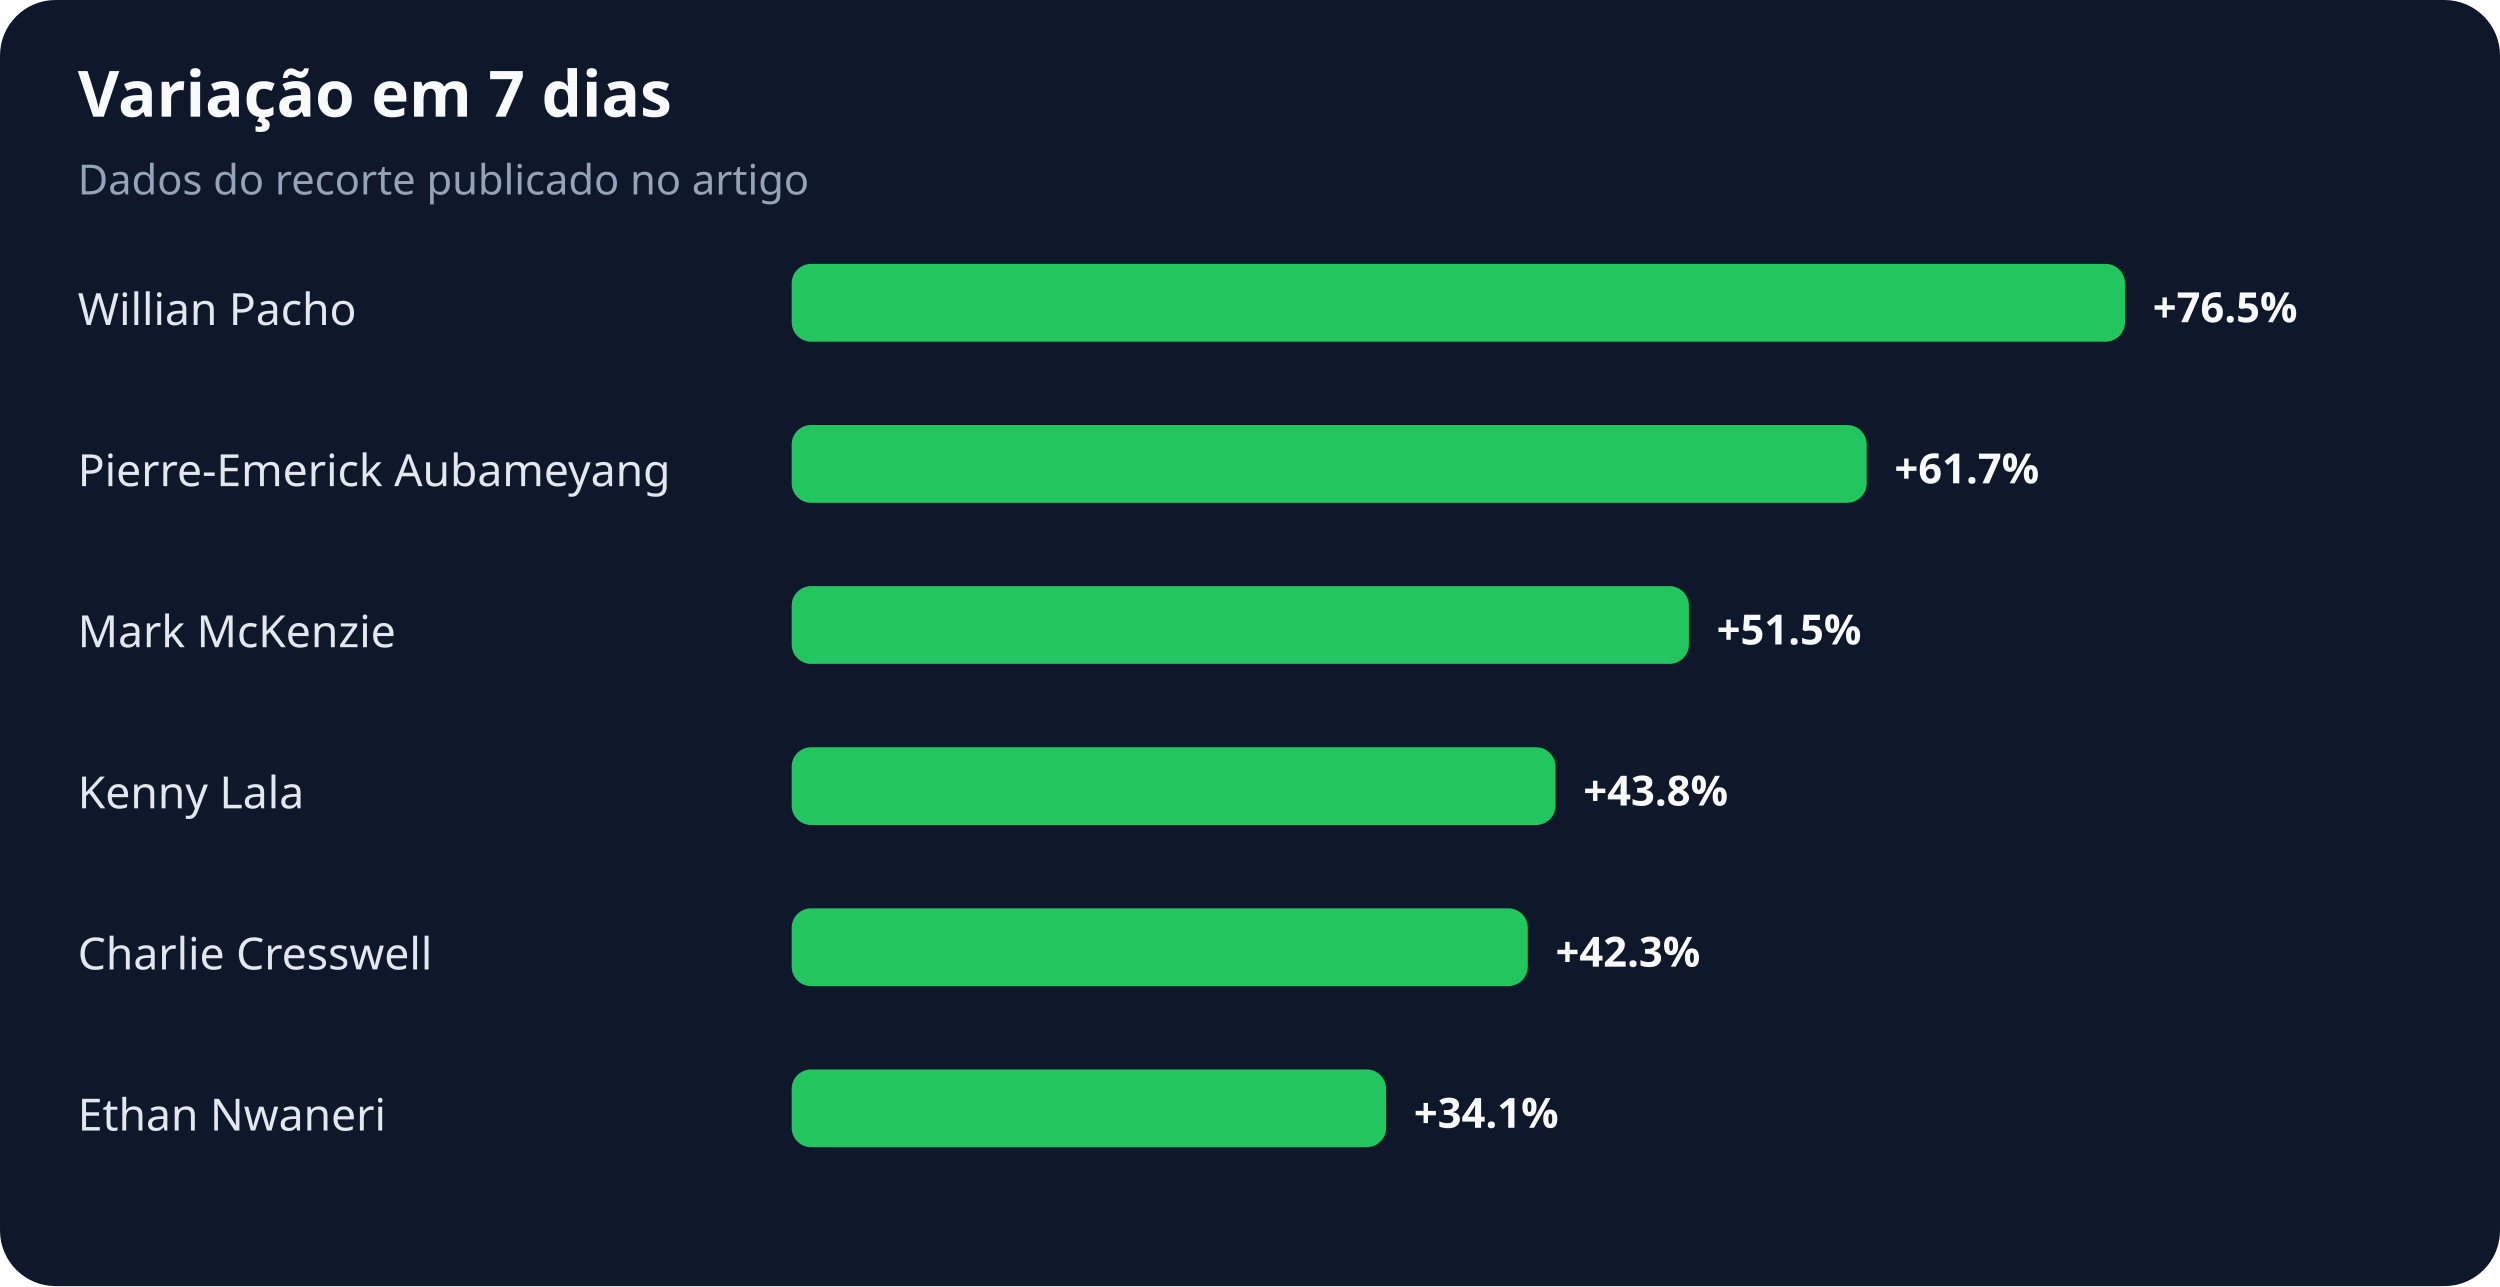
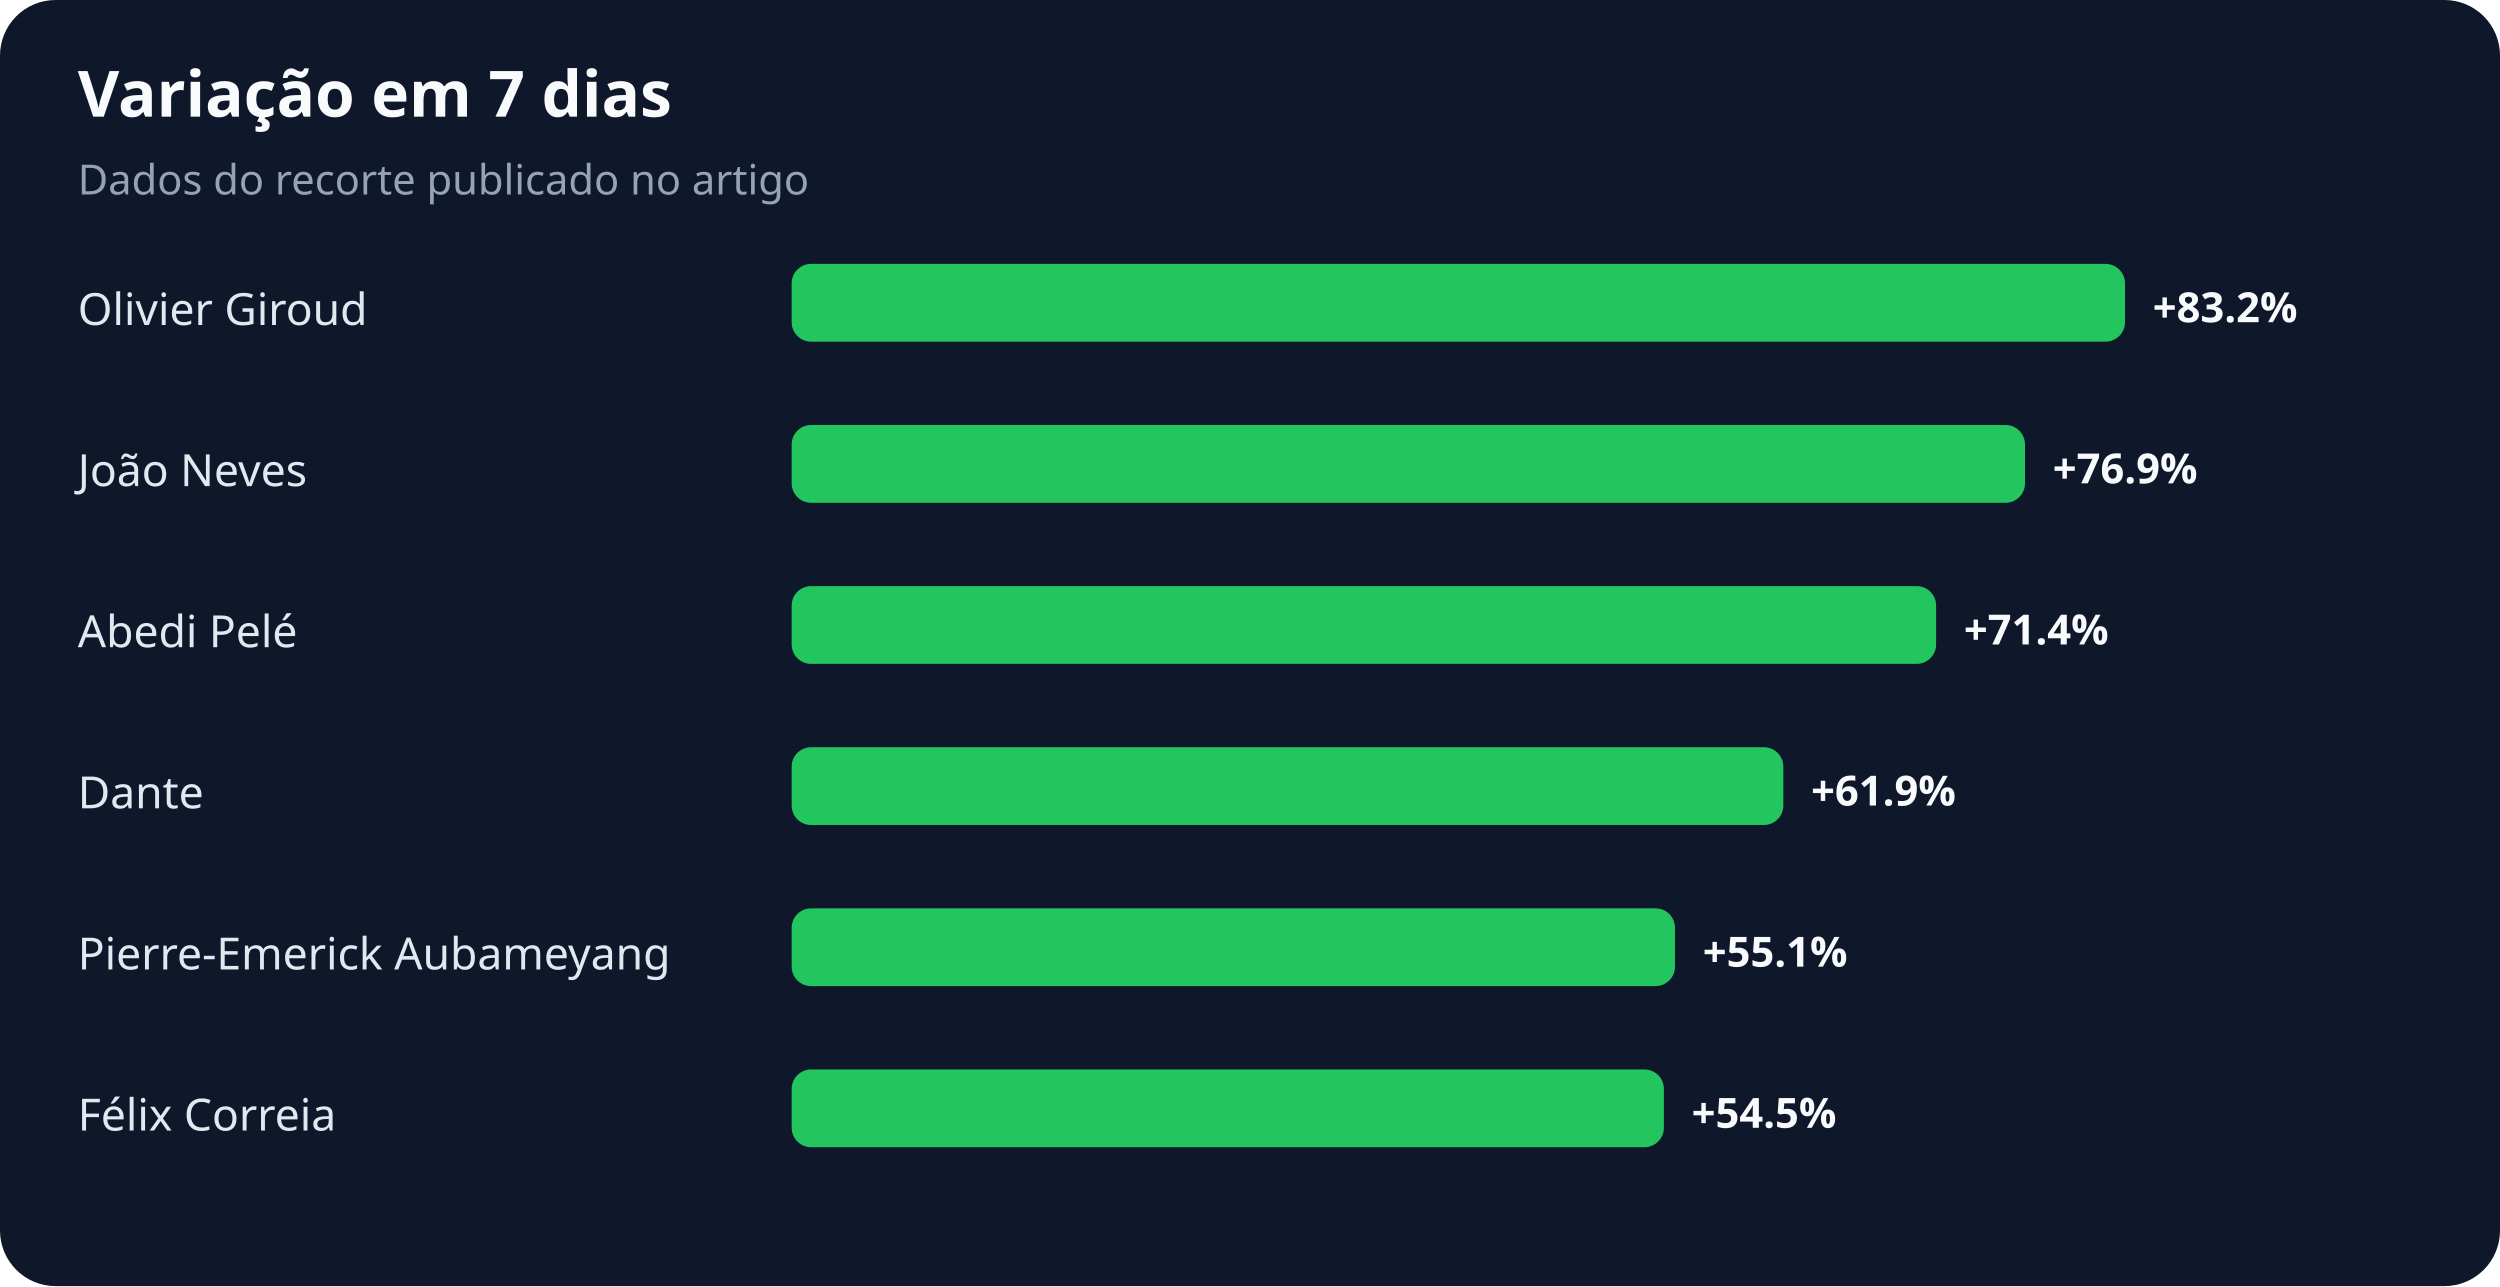
<svg xmlns="http://www.w3.org/2000/svg" width="900" height="463" viewBox="0 0 900 463" role="img" aria-labelledby="title desc">
  <rect width="100%" height="100%" rx="20" fill="#0f172a" />
  <text x="28" y="42" fill="#f8fafc" font-family="system-ui,sans-serif" font-size="23" font-weight="700">Variação em 7 dias</text>
  <text x="28" y="70" fill="#94a3b8" font-family="system-ui,sans-serif" font-size="15">Dados do recorte publicado no artigo</text>
-   <text x="28" y="117" fill="#e2e8f0" font-family="system-ui,sans-serif" font-size="16">Willian Pacho</text>
+   <text x="28" y="117" fill="#e2e8f0" font-family="system-ui,sans-serif" font-size="16">Olivier Giroud</text>
  <rect x="285" y="95" width="480" height="28" rx="7" fill="#22c55e" />
-   <text x="775" y="116" fill="#f8fafc" font-family="system-ui,sans-serif" font-size="15" font-weight="700">+76.5%</text>
-   <text x="28" y="175" fill="#e2e8f0" font-family="system-ui,sans-serif" font-size="16">Pierre-Emerick Aubameyang</text>
-   <rect x="285" y="153" width="387" height="28" rx="7" fill="#22c55e" />
-   <text x="682" y="174" fill="#f8fafc" font-family="system-ui,sans-serif" font-size="15" font-weight="700">+61.7%</text>
-   <text x="28" y="233" fill="#e2e8f0" font-family="system-ui,sans-serif" font-size="16">Mark McKenzie</text>
-   <rect x="285" y="211" width="323" height="28" rx="7" fill="#22c55e" />
-   <text x="618" y="232" fill="#f8fafc" font-family="system-ui,sans-serif" font-size="15" font-weight="700">+51.5%</text>
-   <text x="28" y="291" fill="#e2e8f0" font-family="system-ui,sans-serif" font-size="16">Kenny Lala</text>
-   <rect x="285" y="269" width="275" height="28" rx="7" fill="#22c55e" />
-   <text x="570" y="290" fill="#f8fafc" font-family="system-ui,sans-serif" font-size="15" font-weight="700">+43.8%</text>
-   <text x="28" y="349" fill="#e2e8f0" font-family="system-ui,sans-serif" font-size="16">Charlie Cresswell</text>
-   <rect x="285" y="327" width="265" height="28" rx="7" fill="#22c55e" />
-   <text x="560" y="348" fill="#f8fafc" font-family="system-ui,sans-serif" font-size="15" font-weight="700">+42.3%</text>
-   <text x="28" y="407" fill="#e2e8f0" font-family="system-ui,sans-serif" font-size="16">Ethan Nwaneri</text>
-   <rect x="285" y="385" width="214" height="28" rx="7" fill="#22c55e" />
-   <text x="509" y="406" fill="#f8fafc" font-family="system-ui,sans-serif" font-size="15" font-weight="700">+34.1%</text>
+   <text x="775" y="116" fill="#f8fafc" font-family="system-ui,sans-serif" font-size="15" font-weight="700">+83.2%</text>
+   <text x="28" y="175" fill="#e2e8f0" font-family="system-ui,sans-serif" font-size="16">João Neves</text>
+   <rect x="285" y="153" width="444" height="28" rx="7" fill="#22c55e" />
+   <text x="739" y="174" fill="#f8fafc" font-family="system-ui,sans-serif" font-size="15" font-weight="700">+76.9%</text>
+   <text x="28" y="233" fill="#e2e8f0" font-family="system-ui,sans-serif" font-size="16">Abedi Pelé</text>
+   <rect x="285" y="211" width="412" height="28" rx="7" fill="#22c55e" />
+   <text x="707" y="232" fill="#f8fafc" font-family="system-ui,sans-serif" font-size="15" font-weight="700">+71.4%</text>
+   <text x="28" y="291" fill="#e2e8f0" font-family="system-ui,sans-serif" font-size="16">Dante</text>
+   <rect x="285" y="269" width="357" height="28" rx="7" fill="#22c55e" />
+   <text x="652" y="290" fill="#f8fafc" font-family="system-ui,sans-serif" font-size="15" font-weight="700">+61.9%</text>
+   <text x="28" y="349" fill="#e2e8f0" font-family="system-ui,sans-serif" font-size="16">Pierre-Emerick Aubameyang</text>
+   <rect x="285" y="327" width="318" height="28" rx="7" fill="#22c55e" />
+   <text x="613" y="348" fill="#f8fafc" font-family="system-ui,sans-serif" font-size="15" font-weight="700">+55.1%</text>
+   <text x="28" y="407" fill="#e2e8f0" font-family="system-ui,sans-serif" font-size="16">Félix Correia</text>
+   <rect x="285" y="385" width="314" height="28" rx="7" fill="#22c55e" />
+   <text x="609" y="406" fill="#f8fafc" font-family="system-ui,sans-serif" font-size="15" font-weight="700">+54.5%</text>
</svg>
